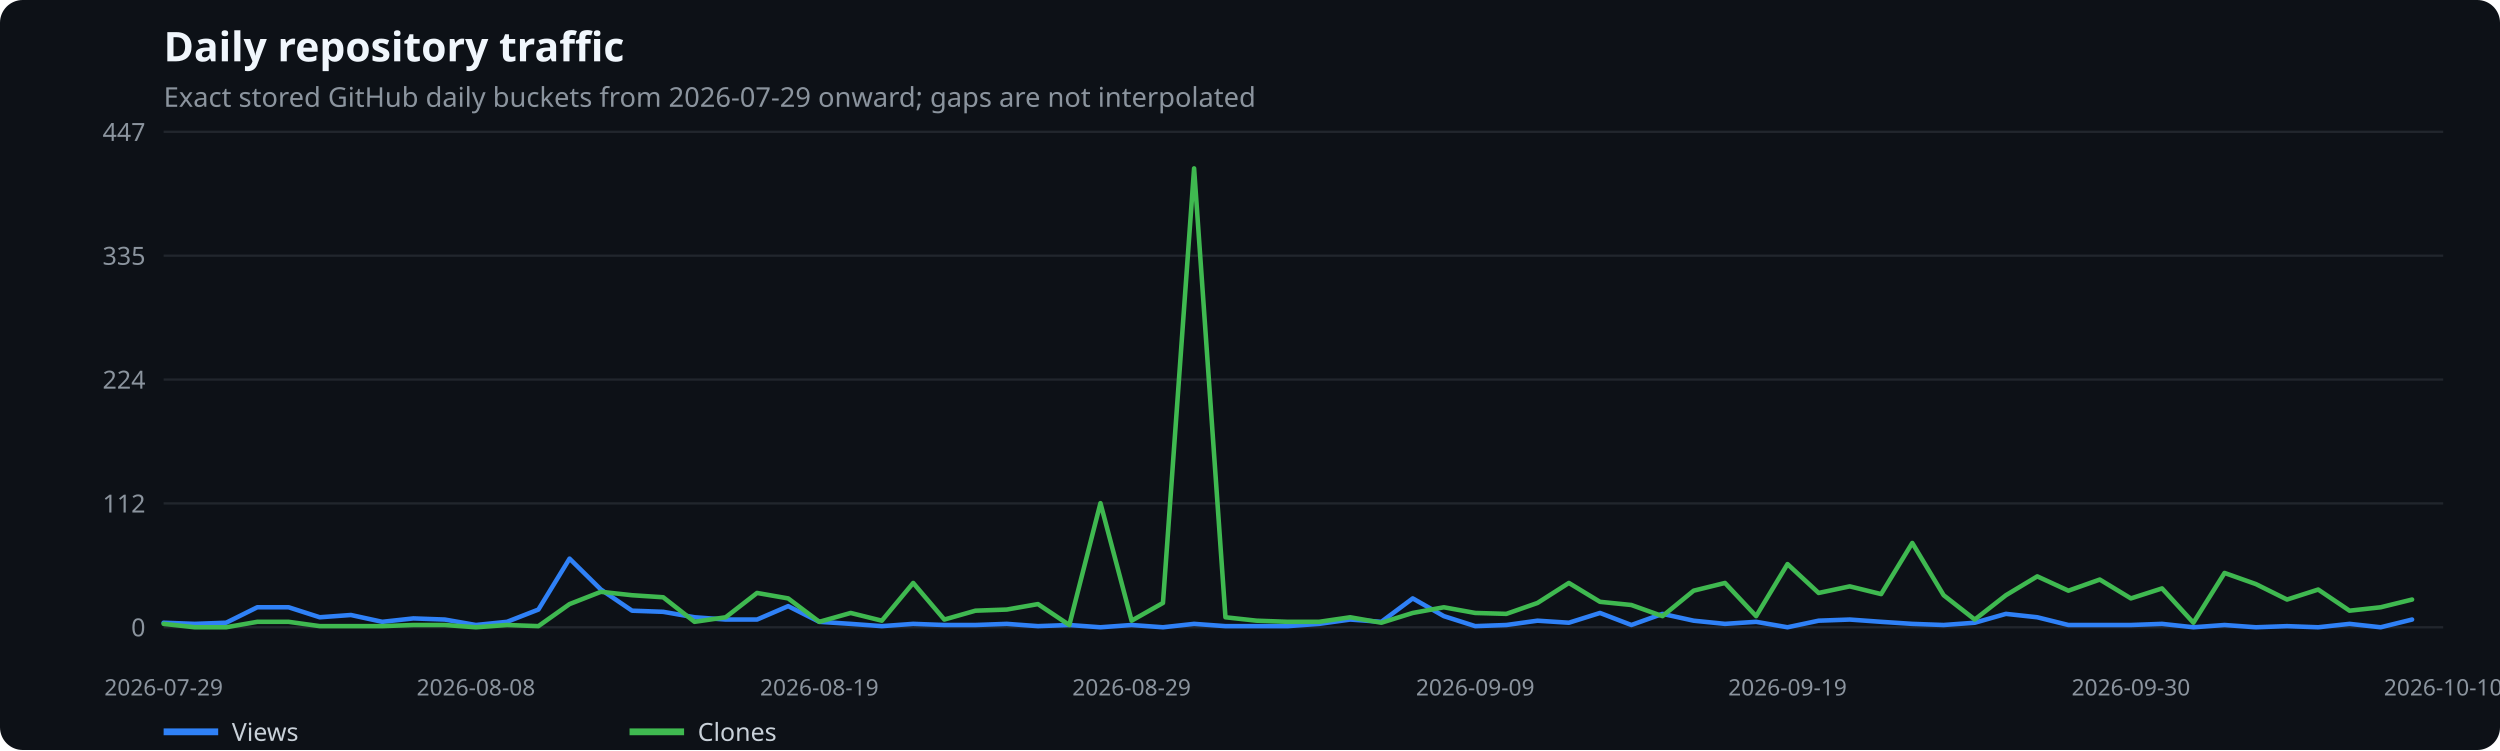
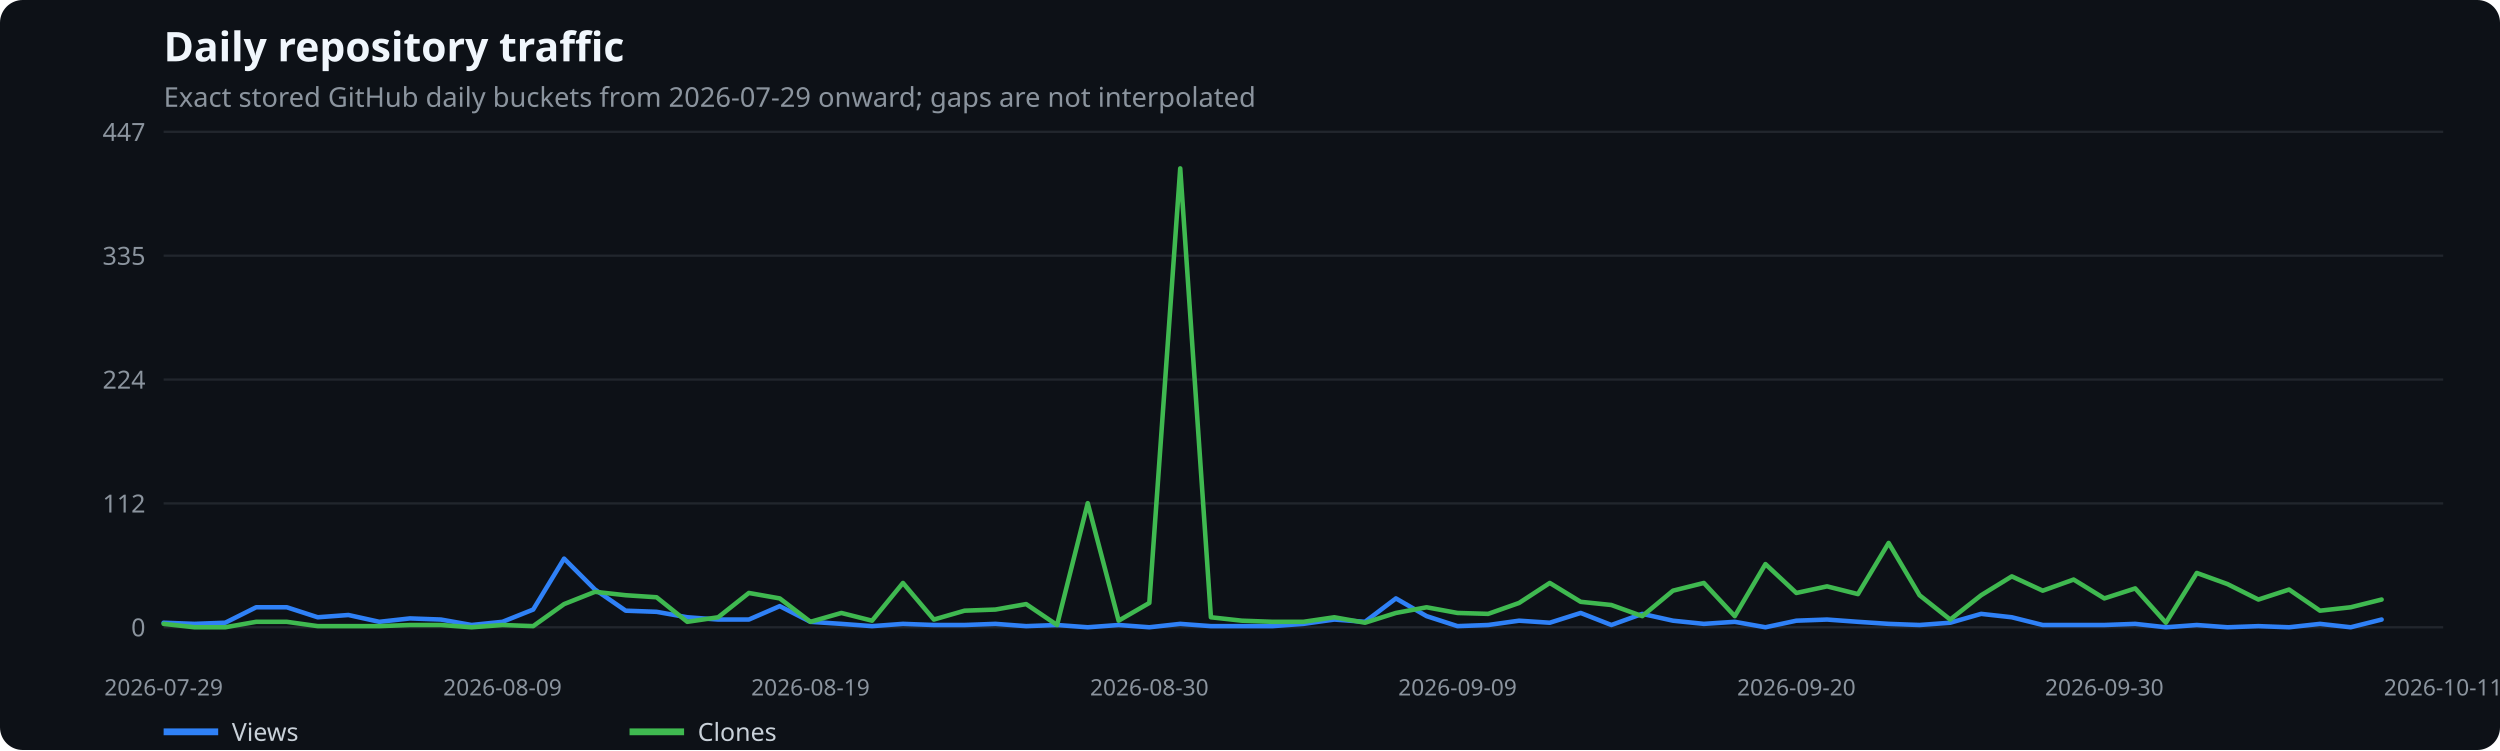
<svg xmlns="http://www.w3.org/2000/svg" width="1100" height="330" viewBox="0 0 1100 330" role="img" aria-label="Daily repository traffic">
  <rect width="100%" height="100%" fill="#0d1117" rx="10" />
  <text x="72" y="27" fill="#f0f6fc" font-family="system-ui,sans-serif" font-size="18" font-weight="600">Daily repository traffic</text>
  <text x="72" y="47" fill="#8b949e" font-family="system-ui,sans-serif" font-size="12">Exact stored GitHub daily buckets from 2026-07-29 onward; gaps are not interpolated</text>
  <line x1="72" x2="1075" y1="276.0" y2="276.0" stroke="#21262d" />
  <text x="64" y="280.0" text-anchor="end" fill="#8b949e" font-family="system-ui,sans-serif" font-size="11">0</text>
  <line x1="72" x2="1075" y1="221.5" y2="221.5" stroke="#21262d" />
  <text x="64" y="225.5" text-anchor="end" fill="#8b949e" font-family="system-ui,sans-serif" font-size="11">112</text>
  <line x1="72" x2="1075" y1="167.0" y2="167.0" stroke="#21262d" />
  <text x="64" y="171.0" text-anchor="end" fill="#8b949e" font-family="system-ui,sans-serif" font-size="11">224</text>
  <line x1="72" x2="1075" y1="112.5" y2="112.5" stroke="#21262d" />
  <text x="64" y="116.5" text-anchor="end" fill="#8b949e" font-family="system-ui,sans-serif" font-size="11">335</text>
  <line x1="72" x2="1075" y1="58.0" y2="58.0" stroke="#21262d" />
  <text x="64" y="62.0" text-anchor="end" fill="#8b949e" font-family="system-ui,sans-serif" font-size="11">447</text>
  <text x="72.0" y="306" text-anchor="middle" fill="#8b949e" font-family="system-ui,sans-serif" font-size="10">2026-07-29</text>
-   <text x="209.4" y="306" text-anchor="middle" fill="#8b949e" font-family="system-ui,sans-serif" font-size="10">2026-08-08</text>
-   <text x="360.5" y="306" text-anchor="middle" fill="#8b949e" font-family="system-ui,sans-serif" font-size="10">2026-08-19</text>
-   <text x="497.9" y="306" text-anchor="middle" fill="#8b949e" font-family="system-ui,sans-serif" font-size="10">2026-08-29</text>
-   <text x="649.1" y="306" text-anchor="middle" fill="#8b949e" font-family="system-ui,sans-serif" font-size="10">2026-09-09</text>
-   <text x="786.5" y="306" text-anchor="middle" fill="#8b949e" font-family="system-ui,sans-serif" font-size="10">2026-09-19</text>
-   <text x="937.6" y="306" text-anchor="middle" fill="#8b949e" font-family="system-ui,sans-serif" font-size="10">2026-09-30</text>
-   <text x="1075.0" y="306" text-anchor="middle" fill="#8b949e" font-family="system-ui,sans-serif" font-size="10">2026-10-10</text>
-   <polyline points="72.0,274.0 85.7,274.5 99.5,274.0 113.2,267.2 127.0,267.2 140.7,271.6 154.4,270.6 168.2,273.6 181.9,272.1 195.7,272.6 209.4,275.0 223.1,273.6 236.9,268.2 250.6,245.8 264.4,259.4 278.1,268.7 291.8,269.2 305.6,271.6 319.3,272.6 333.1,272.6 346.8,266.7 360.5,273.6 374.3,274.5 388.0,275.5 401.8,274.5 415.5,275.0 429.2,275.0 443.0,274.5 456.7,275.5 470.5,275.0 484.2,276.0 497.9,275.0 511.7,276.0 525.4,274.5 539.2,275.5 552.9,275.5 566.6,275.5 580.4,274.5 594.1,272.6 607.8,273.6 621.6,263.3 635.3,271.1 649.1,275.5 662.8,275.0 676.5,273.1 690.3,274.0 704.0,269.7 717.8,275.0 731.5,270.1 745.2,273.1 759.0,274.5 772.7,273.6 786.5,276.0 800.2,273.1 813.9,272.6 827.7,273.6 841.4,274.5 855.2,275.0 868.9,274.0 882.6,270.1 896.4,271.6 910.1,275.0 923.9,275.0 937.6,275.0 951.3,274.5 965.1,276.0 978.8,275.0 992.6,276.0 1006.3,275.5 1020.0,276.0 1033.8,274.5 1047.5,276.0 1061.3,272.6" fill="none" stroke="#2f81f7" stroke-width="2" stroke-linecap="round" stroke-linejoin="round" />
+   <text x="221.1" y="306" text-anchor="middle" fill="#8b949e" font-family="system-ui,sans-serif" font-size="10">2026-08-09</text>
+   <text x="356.6" y="306" text-anchor="middle" fill="#8b949e" font-family="system-ui,sans-serif" font-size="10">2026-08-19</text>
+   <text x="505.7" y="306" text-anchor="middle" fill="#8b949e" font-family="system-ui,sans-serif" font-size="10">2026-08-30</text>
+   <text x="641.3" y="306" text-anchor="middle" fill="#8b949e" font-family="system-ui,sans-serif" font-size="10">2026-09-09</text>
+   <text x="790.4" y="306" text-anchor="middle" fill="#8b949e" font-family="system-ui,sans-serif" font-size="10">2026-09-20</text>
+   <text x="925.9" y="306" text-anchor="middle" fill="#8b949e" font-family="system-ui,sans-serif" font-size="10">2026-09-30</text>
+   <text x="1075.0" y="306" text-anchor="middle" fill="#8b949e" font-family="system-ui,sans-serif" font-size="10">2026-10-11</text>
+   <polyline points="72.0,274.0 85.6,274.5 99.1,274.0 112.7,267.2 126.2,267.2 139.8,271.6 153.3,270.6 166.9,273.6 180.4,272.1 194.0,272.6 207.5,275.0 221.1,273.6 234.6,268.2 248.2,245.8 261.8,259.4 275.3,268.7 288.9,269.2 302.4,271.6 316.0,272.6 329.5,272.6 343.1,266.7 356.6,273.6 370.2,274.5 383.7,275.5 397.3,274.5 410.9,275.0 424.4,275.0 438.0,274.5 451.5,275.5 465.1,275.0 478.6,276.0 492.2,275.0 505.7,276.0 519.3,274.5 532.8,275.5 546.4,275.5 559.9,275.5 573.5,274.5 587.1,272.6 600.6,273.6 614.2,263.3 627.7,271.1 641.3,275.5 654.8,275.0 668.4,273.1 681.9,274.0 695.5,269.7 709.0,275.0 722.6,270.1 736.1,273.1 749.7,274.5 763.3,273.6 776.8,276.0 790.4,273.1 803.9,272.6 817.5,273.6 831.0,274.5 844.6,275.0 858.1,274.0 871.7,270.1 885.2,271.6 898.8,275.0 912.4,275.0 925.9,275.0 939.5,274.5 953.0,276.0 966.6,275.0 980.1,276.0 993.7,275.5 1007.2,276.0 1020.8,274.5 1034.3,276.0 1047.9,272.6" fill="none" stroke="#2f81f7" stroke-width="2" stroke-linecap="round" stroke-linejoin="round" />
  <line x1="72" x2="96" y1="322" y2="322" stroke="#2f81f7" stroke-width="3" />
  <text x="102" y="326" fill="#c9d1d9" font-family="system-ui,sans-serif" font-size="11">Views</text>
-   <polyline points="72.0,274.5 85.7,276.0 99.5,276.0 113.2,273.6 127.0,273.6 140.7,275.5 154.4,275.5 168.2,275.5 181.9,275.0 195.7,275.0 209.4,276.0 223.1,275.0 236.9,275.5 250.6,265.8 264.4,260.4 278.1,261.9 291.8,262.8 305.6,273.6 319.3,271.6 333.1,260.9 346.8,263.3 360.5,273.6 374.3,269.7 388.0,273.1 401.8,256.5 415.5,272.6 429.2,268.7 443.0,268.2 456.7,265.8 470.5,275.0 484.2,221.4 497.9,273.1 511.7,265.3 525.4,74.1 539.2,271.6 552.9,273.1 566.6,273.6 580.4,273.6 594.1,271.6 607.8,274.0 621.6,269.7 635.3,267.2 649.1,269.7 662.8,270.1 676.5,265.3 690.3,256.5 704.0,264.8 717.8,266.2 731.5,271.1 745.2,259.9 759.0,256.5 772.7,271.1 786.5,248.2 800.2,260.9 813.9,258.0 827.7,261.4 841.4,238.9 855.2,261.9 868.9,272.6 882.6,261.9 896.4,253.6 910.1,259.9 923.9,255.0 937.6,263.3 951.3,258.9 965.1,274.0 978.8,252.1 992.6,257.0 1006.3,263.8 1020.0,259.4 1033.8,268.7 1047.5,267.2 1061.3,263.8" fill="none" stroke="#3fb950" stroke-width="2" stroke-linecap="round" stroke-linejoin="round" />
+   <polyline points="72.0,274.5 85.6,276.0 99.1,276.0 112.7,273.6 126.2,273.6 139.8,275.5 153.3,275.5 166.9,275.5 180.4,275.0 194.0,275.0 207.5,276.0 221.1,275.0 234.6,275.5 248.2,265.8 261.8,260.4 275.3,261.9 288.9,262.8 302.4,273.6 316.0,271.6 329.5,260.9 343.1,263.3 356.6,273.6 370.2,269.7 383.7,273.1 397.3,256.5 410.9,272.6 424.4,268.7 438.0,268.2 451.5,265.8 465.1,275.0 478.6,221.4 492.2,273.1 505.7,265.3 519.3,74.1 532.8,271.6 546.4,273.1 559.9,273.6 573.5,273.6 587.1,271.6 600.6,274.0 614.2,269.7 627.7,267.2 641.3,269.7 654.8,270.1 668.4,265.3 681.9,256.5 695.5,264.8 709.0,266.2 722.6,271.1 736.1,259.9 749.7,256.5 763.3,271.1 776.8,248.2 790.4,260.9 803.9,258.0 817.5,261.4 831.0,238.9 844.6,261.9 858.1,272.6 871.7,261.9 885.2,253.6 898.8,259.9 912.4,255.0 925.9,263.3 939.5,258.9 953.0,274.0 966.6,252.1 980.1,257.0 993.7,263.8 1007.2,259.4 1020.8,268.7 1034.3,267.2 1047.9,263.8" fill="none" stroke="#3fb950" stroke-width="2" stroke-linecap="round" stroke-linejoin="round" />
  <line x1="277" x2="301" y1="322" y2="322" stroke="#3fb950" stroke-width="3" />
  <text x="307" y="326" fill="#c9d1d9" font-family="system-ui,sans-serif" font-size="11">Clones</text>
</svg>
